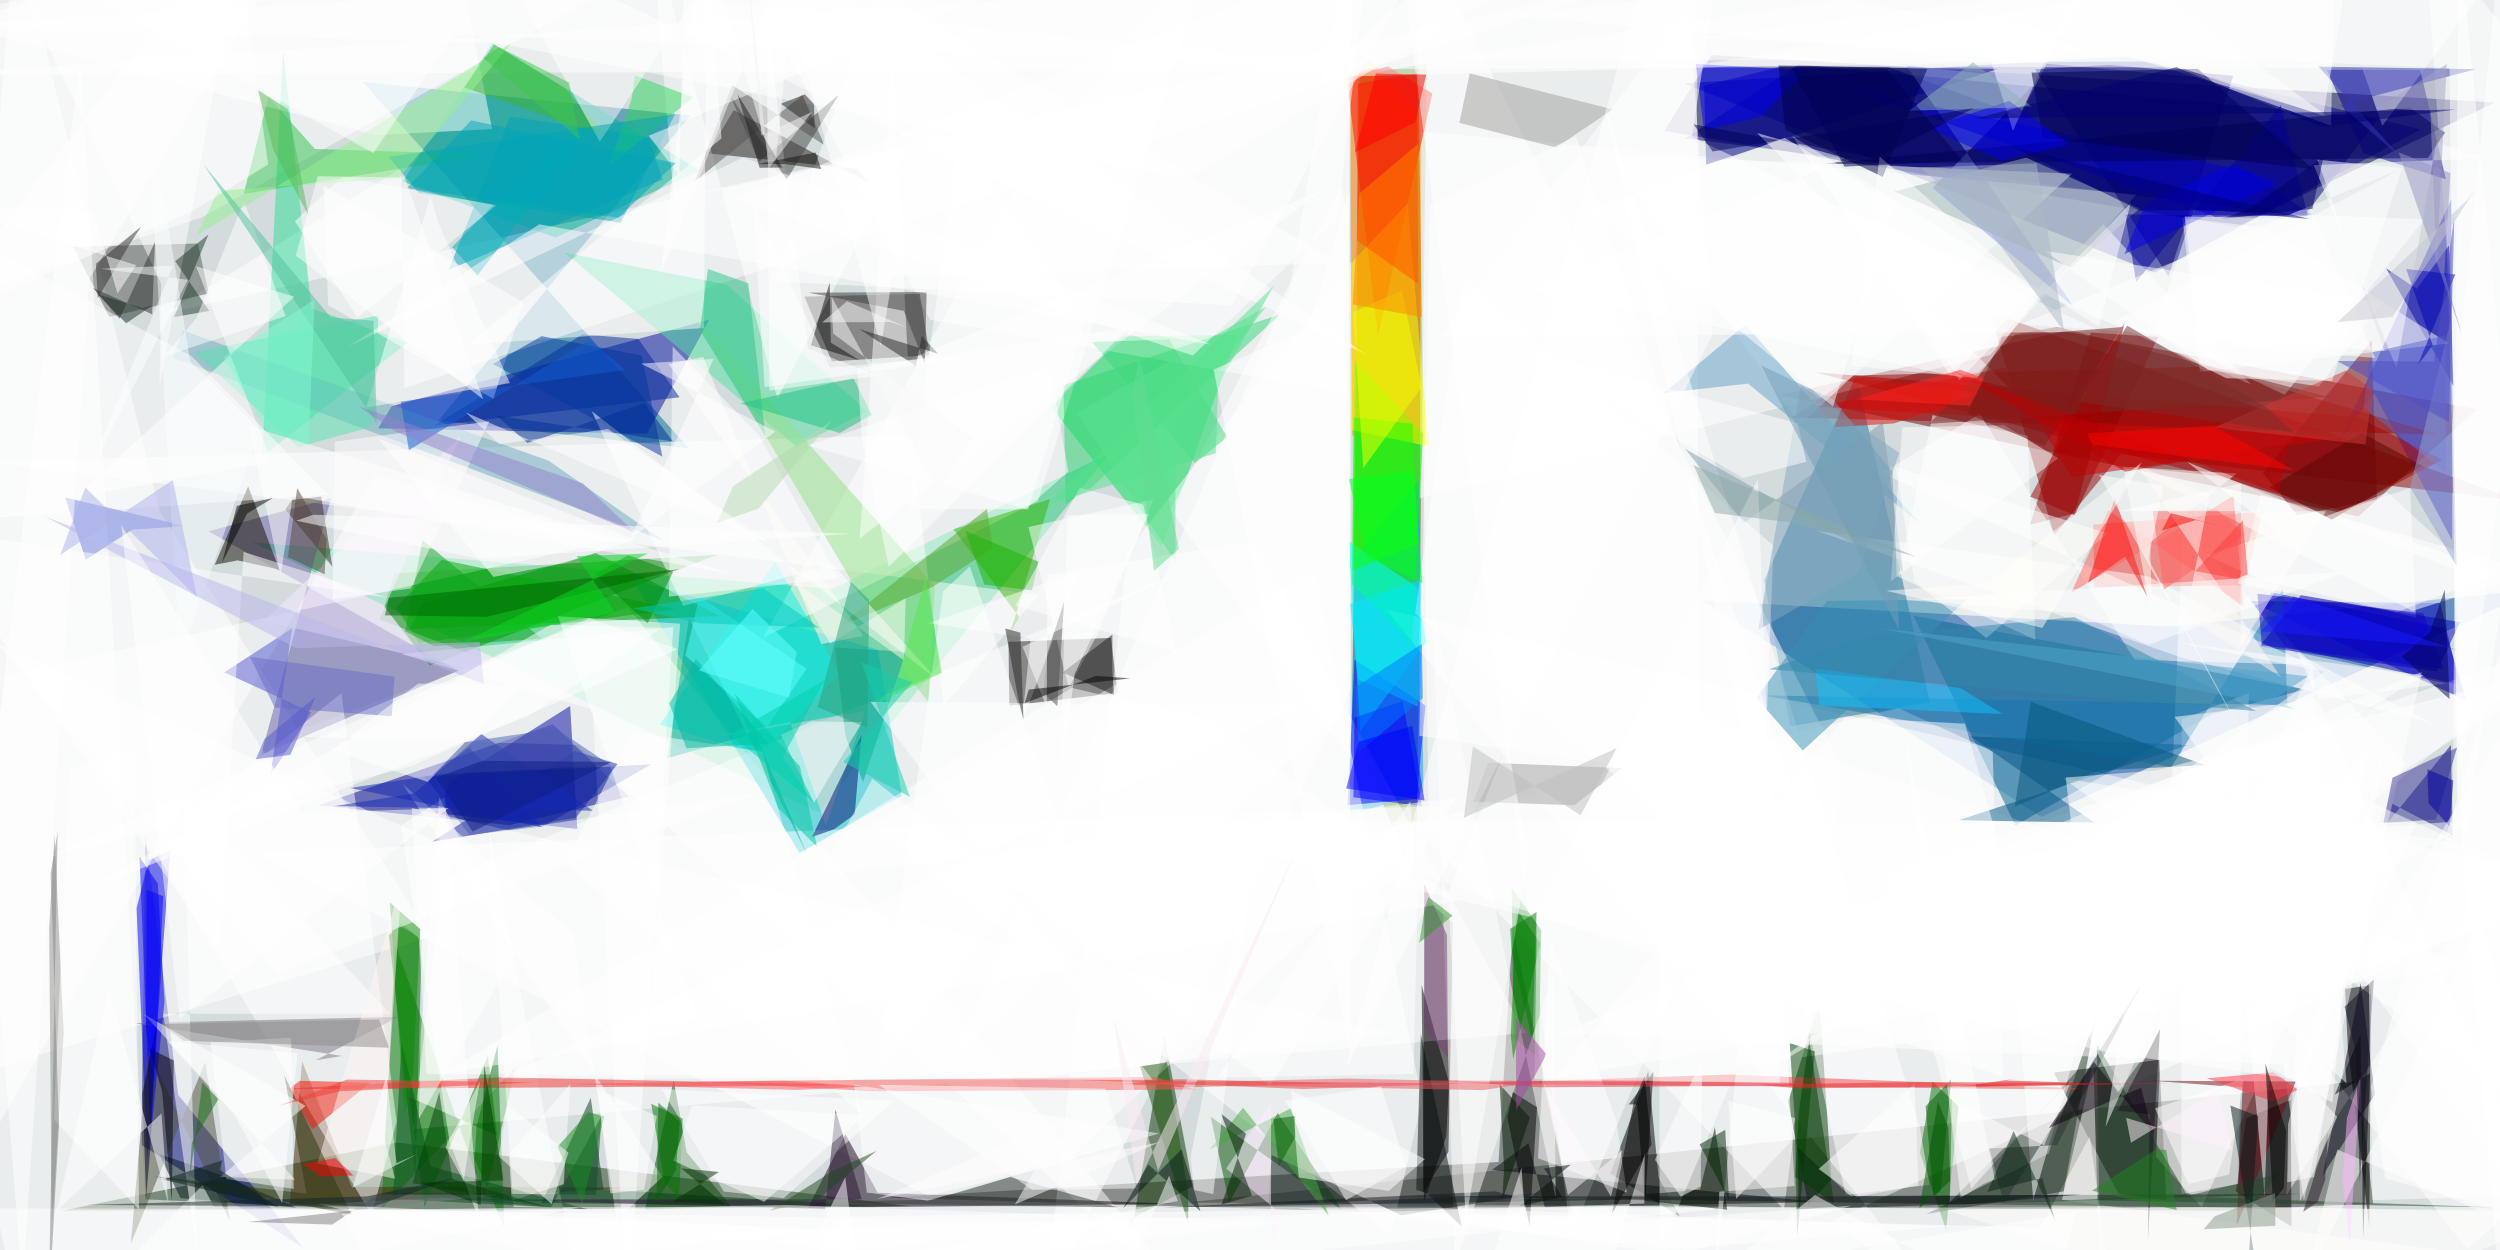
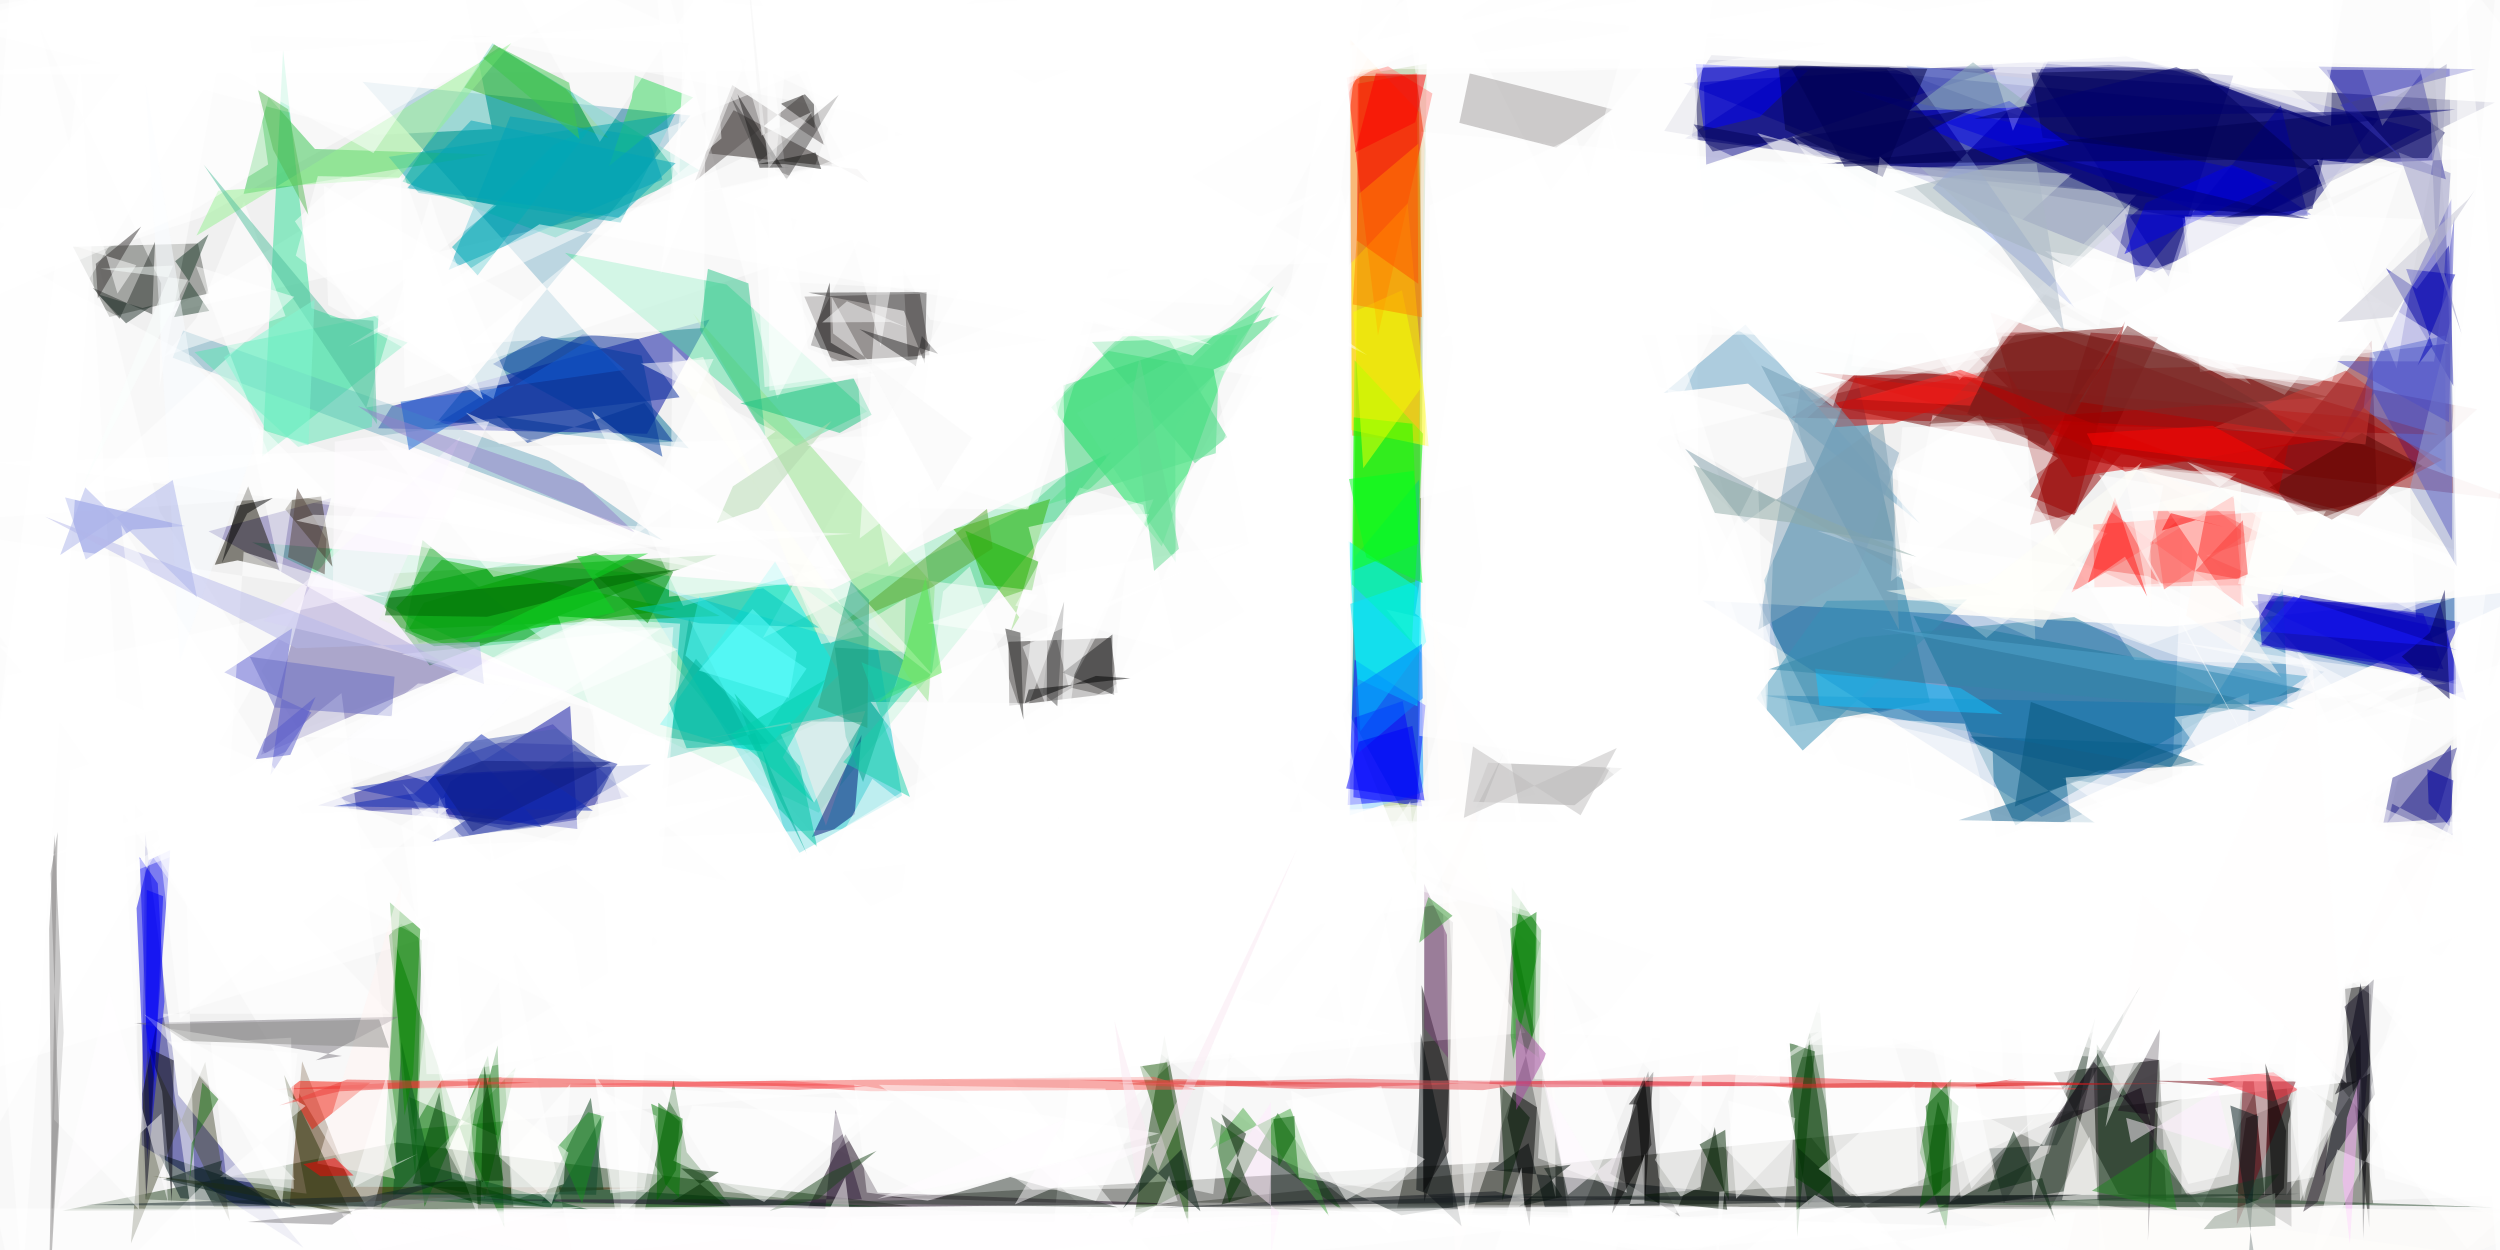
<svg xmlns="http://www.w3.org/2000/svg" width="1024" height="512" viewBox="0 0 1024 512">
-   <path fill="#d3dbdd" d="M0 0h1024v512H0z" />
-   <g fill-opacity=".502">
+   <g fill-opacity=".5">
    <g class="UTIL__svg-thumb__low-res">
      <path fill="#00004d" d="M1021.856 42.01L915.97 92.933 681.686 53.627l19.34-31.06" />
      <path fill="#720000" d="M966.018 211.54l48.564-43.904-169.124-31.918-116.625 26.128" />
      <path fill="#004ba6" d="M888.275 256.66l151.242-15.3-203.34 93.21-138.834-88.607" />
      <path fill="#417b00" d="M553.767 297.7l3.053-266.97 27.555-4.64L580 362.695" />
      <path fill="#20d278" d="M103.244 222.143l237.852 19.107 113.854-55.962-119.67 147.594" />
      <path fill="#00008a" d="M882.422 111.668L689.582 34.07l181.23-10.978 120.716 29.965" />
      <path fill="#40443a" d="M485.834 492.55L966.1 442.824l5.965 50.116-63.423 2.98" />
      <path fill="#006a95" d="M148.546 33.523L282.1 183.635 179.562 172.21l103.22-124.905" />
      <path fill="#23401c" d="M25.705 495.856l231.18-.712 115.523-1.122-209.8-26.05" />
      <path fill="#000092" d="M130.324 329.867l78.282 8.146 48.943-11.734-31.117-29.637" />
      <path fill="#900000" d="M841.327 219.342l-26.097-91.418 217.118 77.306-163.628-19.136" />
      <path fill="#008b00" d="M161.575 234.846l-4.22 13.55 18.67 24.18 117.6-45.314" />
      <path fill="#ff8200" d="M553.874 178.412l27.272 2.456L583.7 48.294 552.774 15.97" />
      <path fill="#009dff" d="M555.1 227.974l26.157-31.45 1.805 127.892-30.367 9.577" />
      <path fill="#fff" d="M750.697 499.833L1055 361.26 567.862 249.685 802.186 540.91" />
      <path fill="#000da0" d="M290.592 130.876l-130.125 35.49-5.583 9.062 110.134 2.237" />
      <path fill="#3f403a" d="M644.387 498.91L619.65 379.903l-5.837 96.035-250.284 14.615" />
      <path fill="#00e452" d="M430.58 166.885l29.312-29.123 46.99-.557-31.03 86.583" />
      <path fill="#000078" d="M57.907 468.973l66.346 42.087-51.26-62.552-13.48-106.895" />
      <path fill="#047e00" d="M162.002 386.775l36.56 104.386 12.643-53.864-55.03 58.086" />
      <path fill="#fff" d="M116.154 301.603l120.642 3.562L496.48 543 257.13 248.726" />
      <path fill="#14709b" d="M722.64 237.644l37.718-83.972 30.088 133.963-57.224 9.888" />
      <path fill="#060000" d="M593.272 471.783l1.883-93.944-11.636-9.7-.68 120.328" />
      <path fill="#030900" d="M867.753 488.974l19.578 2.713-2.948-57.58-43.18 5.227" />
      <path fill="#fff" d="M581.52 204.097l233.54-58.638 60.147-65.864-293.034-25.688M883.084 473.88l18.7 20.564 83.65-181.932-91.357-96.226" />
      <path fill="#0000b5" d="M999.512 247.01l-77.496-.807 14.264 18.786 71.206 15.518" />
      <path fill="#fff" d="M67.68 128.465l96.606-59.526 1.388 90.007 504.98-166.97M169.163 462.5l455.645-39.444-111.39-201.385-332.09 138.95" />
      <path fill="#00648f" d="M906.018 292.492l-80.48 45.588-41.876-85.894 160.526 30.212" />
      <path fill="#fff" d="M827.293 47.488l-53.73-19.99L-31 30.748 867.822-31" />
      <path fill="#fff" d="M65.413 209.448L6.097-31-31 446.322l207.37-62.66" />
      <path fill="#02c3ca" d="M327.45 349.332l-68.512-112.097 100.695 28.93 9.78 59.74" />
      <path fill="#fff" d="M585.287 344.393l145.416 151.08 23.805-181.05L580.14-31" />
      <path fill="#2423b7" d="M1004.353 221.314l-.17-139.946-46.39 99.887 14.665-20.243" />
      <path fill="#00b592" d="M201.72 17.74l-36.847 56.622 62.622 22.926 59.092-27.44" />
      <path fill="#003600" d="M750.153 483.06l-9.5 10.43-8.2-42.28 12.81-41.133" />
      <path fill="#000076" d="M974.21 48.59l-30.586 40.168-253.407-32.062 46.468-30.232" />
      <path fill="#fff" d="M380.968 130.987L309.323-3.025 553.87-17.432l-1.626 178.324" />
      <path fill="#0f0" d="M582.907 177.674l-28.093-30.12-1.084 91.797 24.6 23.677" />
      <path d="M971.18 403.49l-.715 99.38-8.8-73.57-1.114-24.253" />
      <path fill="#0a3400" d="M462.155 499.906l1.754 2.723 13.014-78.538 11.72 61.79" />
      <path fill="#00f" d="M583.876 288.938l-3.592 38.364L552 329.75l2.82-59.572" />
      <path fill="#262221" d="M413.082 262.88l.313 26.166 44.42-5.28-2.817-22.478" />
      <path fill="#900" d="M759.29 153.8l144.91-3.654 94.688 27.89-264.91-7.007" />
      <path fill="#ff433b" d="M919.153 239.718l7.6-30.136-69.37 5.26.492 25.72" />
      <path d="M679.375 482.376l-4.234-43.56-15.562 41.925 28.552 17.555" />
      <path fill="#fff" d="M82.5 89.097L297.153-31-31-30.712V126.66" />
      <path fill="#0000e9" d="M69.736 348.192L60.314 475.22l-4.368-103.235 5.025-19.708" />
      <path fill="#fff" d="M538.3 233.83L356.497 337.887 569.625 505.92l12.873-55.41" />
      <path fill="#2ade95" d="M127.543 126.253L115.947 20.568l-8.542 166.41 59.548-46.672" />
      <path fill="#3e3634" d="M329.458 121.482l11.314 26.54 40.042-2.555-4.065-25.146" />
      <path fill="#004a00" d="M264.134 495.452l35.278-1.38L281.28 472l-5.363-29.466" />
      <path fill="#675da6" d="M187.65 274.703L85.42 217.62l50.216-13.594-28.69 105.145" />
      <path fill="#fff" d="M956.634-31L617.384 6.293l282.547 25.332 54.862 19.86" />
      <path fill="#241c1a" d="M300.52 45.12l-10.568 17.694 61.207 6.436 4.746 5.564" />
      <path fill="#fff" d="M1034.81 543l-7.132-195.12-91.205 141.753 4.267-67.744M935.792 161.735l-53.697-25.47 16.422-50.304 94.464 3.904M1055 48.38L992.913-29.78l9.485 134.063 6.47 245.546" />
      <path fill="#ff0c00" d="M551.6 31.815l12.806 105.61 22.305-99.13-18.17-11.105" />
      <path fill="#fff" d="M572.052-28.318l122.842 23.86L696.22 379.3l-52.703 126.953M-4.785 189.16L425.5 243.624l-38.89 45.502-13.524-111.006" />
      <path fill="#055602" d="M503.453 492.69l19.895-36.766 26.63 40.04-54.09-38.54" />
      <path fill="#006e00" d="M159.32 383.125l10.79 98.657 2.67-96.537-8.424-6.892" />
      <path fill="#fff" d="M427.98 533.918l33.76-307.926 91.757-118.61-.13 174.84" />
      <path fill="#fff" d="M380.147 489.845L104.374 349.197l489.02-19.32L435.91 476.26" />
      <path fill="#120014" d="M359.52 488.544l121.88 4.528-150.473 1.64 15.36-30.104" />
      <path fill="#00069e" d="M184.46 320.154l-5.896 12.857 57.917 6.548-2.945-50.414" />
      <path fill="#555853" d="M85.455 120.182l-4.38-20.448-51.19 1.333 14.955 28.76" />
      <path fill="#fff" d="M153.61 194.52l98.525 26.76L2.55 276.56-31 513.1" />
      <path fill="#009400" d="M173.596 246.904l70.357-20.383 50.89 25.776-127.332 5.4" />
      <path fill="#007b00" d="M631.27 381.042l-12.082-17.553.748 61.67 10.388 8.152" />
      <path fill="#56e1a3" d="M355.142 168.53l-29.094 14.26-94.635-79.222 66.188 12.984" />
      <path fill="#00007d" d="M1004.582 342.077l-24.794-12.882-2.108 8.233 26.225-32.304" />
      <path fill="#fff" d="M498.65-31L416.797 76.294 312.464 261.32l112.692-56.087" />
      <path fill="#492600" d="M123.737 434.71l20.24 51.4 121.41.298-146.753 7.285" />
      <path fill="#060391" d="M953.085 28.593l38.25.112 10.505 44.744-33.742-10.752" />
      <path fill="#fff" d="M210.297 494.387L199.97 338.45 240.045 543l472.996-48.773" />
      <path d="M915.813 488.054l22.786 14.413-.307-51.97-18.253 7.48" />
      <path fill="#a80000" d="M959.827 209.408L743.465 152.45l222.146 18.455 34.746 17.408" />
      <path fill="#fff" d="M1055 261.367L772.382 358.48 807.437 486.9l84.732-94.688" />
      <path fill="#fff" d="M744.407 217.525l135.31 18.478 116.68 60.337-103.875-27.36" />
      <path fill="#037100" d="M786.384 472.15l5.185-29.158 10.64 10.135-5.112 50.51" />
      <path fill="#fff" d="M242.775 290.638l14.3 252.2 18.73-285.993-111.138 11.063" />
      <path fill="#023c13" d="M221.836 492.76l20.15-43.1 5.2 37.56 114.234 7.08" />
      <path fill="#fffc00" d="M576.573 83.286l-22.935 24.237-.105 68.64 31.614 6.66" />
      <path fill="#33b500" d="M413.994 258.593l3.5-5.774-26.94-36.04 39.61-12.4" />
      <path fill="#fff" d="M833.663 262.042l-56.122-25.77 14.048-66.25 38.925 8.478" />
      <path fill="#30c34b" d="M109.992 39.735l19.002 21.287 70.78 2.28-99.988 16.126" />
      <path fill="#fff" d="M139.864 283.902l-77.884 62.17 90.208 151.665 10.26-38.293" />
      <path fill="#007000" d="M199.872 432.42l-25.95 61.868-6.26-44.92 36.003 15.748" />
      <path fill="#fff" d="M336.31 503.814L-31 543 32.99 23.053l26.525 468.214" />
      <path fill="#fcffff" d="M848.792 71.15L737.3 173.982l-77.246-109.98 78.943 2.482" />
      <path fill="#040c0e" d="M611.066 479.2l15.017-10.942 6.66 26.182 112.89-2.04" />
      <path fill="#fff" d="M866.913 543l-10.954-77.392-20.335 37.17-266.017-6.703" />
      <path fill="#fff" d="M711.986 436.536l301.89-40.69L679.73 288.75l.046 223.6" />
      <path fill="#0befe5" d="M270.288 296.738l40.825 12.357 32.855-33.04-26.503-46.02" />
      <path fill="#fff" d="M1031.206 236.723l-43.08 13.483L872.06 191.23l37.642 3.86" />
      <path fill="#000070" d="M863.74 26.587l51.007 4.42-26.498 82.29-54.732-84.918" />
      <path fill="#fff" d="M275.535 141.93l-1.53 102.465 69.365-7.534-32.414-58.44" />
      <path fill="#0ff" d="M584.164 262.905l-3.738-22.373-28.063-18.886 4.818 77.92" />
      <path fill="#51543c" d="M94.143 500.16l-33.61-70.072-6.913 79.204 30.455-74.307" />
      <path fill="#00a0b8" d="M208.95 47.7l56.692 8.474 5.678 17.372-87.538 36.98" />
      <path fill="#8d0000" d="M856.4 136.244l27.526 1.81-33.71 72.11-18.758 4.766" />
      <path fill="#0000c2" d="M1001.263 257.356l-70.88-14.75-2.72 6.51 82.57 37.79" />
      <path d="M593.54 443.626l-1.18 21.936-9.086 26.83-.972-88.877" />
      <path fill="#30d772" d="M524.354 128.786l-77.485 71-10.286 6.61-1.003-48.56" />
      <path fill="#130e00" d="M101.647 199.208l12.737 34.127-17.045-3.803-9.388 1.81" />
      <path fill="#fff" d="M266.648-31l9.363 112.678 95.365-21.33-52.96 103.037M1004.63 345.112L1006.915-31 1055 466.374 844.71 318.648" />
      <path fill="#62a0c4" d="M786.194 214.28l-70.217-57.153-34.468 3.845 33.41-28.037" />
      <path fill="#fff" d="M184.826-31L-31 7.17l185.23 48.146 47.338-2.465" />
      <path fill="#fedcde" d="M354.463 291.17l-68.988 12.125 38.182-7.504 14.63 42.387" />
      <path fill="#fff" d="M752.82 83.882l169.19 73.616-60.44-65.647-62.77 62.01" />
      <path fill="#f31402" d="M127.853 462.648l-9.674-16.443 4.55-3.493 28.974.74" />
      <path fill="#fff" d="M777.634 290.057l-233.166 54.99 276.022 96.158-4.283-133.41" />
      <path fill="#7b777f" d="M163.26 416.475l-33.897 17.795 10.66-1.75-85.238-13.488" />
      <path fill="#182e1f" d="M789.07 497.232L839.08 472.5l19.275-56.01L845.255 488" />
      <path fill="#00269a" d="M177.694 174.292l60.948-37.342 22.784 1.895 16.948 23.898" />
      <path fill="#00008a" d="M729.15 27.374L697.98 35.1l.873 32.326 119.56-39.257" />
      <path fill="#6da9be" d="M70.748 146.513l200.625 74.744-46.666-32.564L75.027 135.4" />
      <path fill="#005486" d="M807.092 301.623l89.237 3.546-94.032 30.774 55.745 1.093" />
      <path fill="#fff" d="M997.942 58.203l-16.29 92.73-33.944-83.318 69.372-2.754M1027.47 496.67L975.26 543l-443.55-48.136 406.64-.453" />
      <path fill="#001b96" d="M222.554 338.49l44.15-25.435-92.784 4.976 18.346 23.967" />
      <path fill="#849ae0" d="M849.78 126.132L780.754 26.81l54.18 5.812-43.31 44.357" />
      <path fill="#f02f2b" d="M168.162 443.074l36.815-1.825 150.487 3.28-242.34 1.624" />
      <path fill="#fff" d="M-29.628 87.562l108.243 58.475 56.01 56.615L-31 214.02" />
      <path fill="#0000c9" d="M907.318 88.782l-149.8-52.24L920.41 70.018 946.676 87.9" />
      <path fill="#00171c" d="M73.93 490.755l-8.79-18.116 27.58 9.434 28.617 12.546" />
      <path fill="#fff" d="M916.767 485.01l-23.247 4.06.15-194.47 27.496-10.657" />
      <path fill="#0302a3" d="M1004.964 158.183l-27.662-48.318 12.57 8.447 13.21-17.724" />
      <path fill="#91e287" d="M283.93 128.42l87.94 148.527 8.482 10.64 2.537-47.47" />
      <path fill="#1477ae" d="M722.23 284.812l167.145 29.37 45.727-72.972 1.852 47.616" />
      <path fill="#fff" d="M-31 11.028l234.734 6.56 283.404 55.58L662.465-31" />
    </g>
    <g class="UTIL__svg-thumb__high-res">
      <path fill="#000a73" d="M332.56 342.825l20.332-41.838-2.807 32.522-8.39 6.145" />
      <path fill="#fff" d="M786.374 461.745L656.59 40.52l99.43 448.958 34.316-4.207M214.348 123.87l-81.743-47.892 1.807 49.058 67.676 38.32M421.264 215.864l51.248-11.36-22.618 54.624-12.14 22.51" />
      <path fill="#7a060d" d="M971.45 139.472l2.152 65.026-32.678 6.497-14.057-17.25" />
      <path fill="#00a800" d="M180.974 229.223l95.834 20.258-105.204 13.843-9.347-14.494" />
      <path fill="#000010" d="M953.136 478.657l19.624-30.4-5.85-45.563-15.562 79.165" />
      <path fill="#fff" d="M1037.063-31l-61.276 82.526-8.23-23.587-273.93-.955" />
      <path fill="#004500" d="M736.095 506.54l7.27-75.873-10.292-3.442 2.046 31.52" />
      <path fill="#fffdfa" d="M586.83 249.15l9.173 268.3 40.39-118.508.807 91.857" />
      <path fill="#5d5756" d="M284.605 74.27l15.334-39.412 37.79 24.64-9.018-20.62" />
      <path d="M626.52 502.313l3.022-48.768-9.883-6.24-2.21 10.53" />
      <path fill="#fff" d="M987.15 199.952l-83.455 27.623 23.513 10.11 62.354 15.26M570.49 423.36l-401.814-92.41 6.02 109.003 252.435 1.268M371.907 147.307l169.758-69.335L352.13 220.524 365.446 26.34M92.726 482.938l-6.476-56.01 32.984-1.895 1.074 61.917M935.14 436.078l-297.272-12.56 354.187-148.363-48.36 216.653" />
      <path fill="#750814" d="M918.538 445.44l-37.28-2.768 59.103.306-24.23 59.06" />
      <path fill="#a09d9c" d="M602.023 30.07l58.533 14.736-23.152 15.633-39.662-10.102" />
      <path fill="#41b32b" d="M249.154 56.54l-17.39-20.012-29.387-18.304-12.184 17.592" />
      <path fill="#a09e9e" d="M609.52 312.426l54.88 2.19-19.505 15.21-41.467-1.418" />
      <path fill="#005" d="M987.008 44.004l14.42 10.342-7.01 10.355-249.646 2.488" />
      <path fill="#ef3f42" d="M708.27 440.133l-174.546 5.948-95.675-3.875 431.492 4.267" />
      <path fill="#0000bf" d="M998.188 275.047l9.468-20.21-65.217-11.09-17.03 21.04" />
      <path fill="#fff" d="M581.33-14.77l-76.654 139.883-187.244-9.838L357.385.172M770.643 193.877l40.26-24.355 63.46 100.8 72.358 1.99" />
      <path fill="#192423" d="M630.604 488.827l-110.922 4.71 1.17-20.42 53.152 24.657" />
      <path fill="#5355ce" d="M110.777 317.505l16.786-25.684-35.694-16.433 27.797-18.046" />
      <path fill="#071510" d="M942.748 488.995l-206.03 6.346-.37-25.3 21.545 19.834" />
      <path fill="#3690b6" d="M805.648 245.51l-57.306.606-28.915 39.815 18.96 21.49" />
      <path fill="#fff" d="M755.672 64.795L628.28 118.538l194.29 40.02L719.736 54.503" />
      <path fill="#f7ecff" d="M107.972 254.337l80.654-75.46-33.263 74.838 79.617 30.278" />
      <path fill="#00ac94" d="M330.572 349.913l-21.308-49.667-35.928 10.333 8.888-57.275" />
      <path fill="#fff" d="M296.467 488.05l24.492 2.725 45.323-39.833-95.318-4.886" />
      <path fill="#8f8d8c" d="M26.08 423.057l-4.84 82.7-1.106-125.224 2.184-38.59" />
      <path fill="#fff" d="M75.1 324.89l84.644 90.362-92.868.014 13.695 97.8M479.405 208.88l69.87-132.662 2.994 12.445 1.06 222.316M231.43 353.684l121.824 102.683-40.937-148.48-53.52-8.052" />
      <path fill="#fffffc" d="M844.603 491.457l12.867-55.322 2.87 96.436 178.595-15.22" />
      <path fill="#fff" d="M901.1 152.323l102.016-11.626-75.38-47.423-33.795-4.056M191.393 141.153L295.52 56.708l-6.077-80.435-1.11 158.044" />
      <path fill="#00f" d="M554.79 293.937l19.728-6.78 7.968 43.09-28.115-3.664" />
      <path fill="#036e05" d="M203.802 428.22l-8.633 33.194-.753 13.415 12.16 27.832" />
      <path fill="#195808" d="M478.01 435.167l-11.035 1.638 19.745 64.543-.027-12.644" />
      <path fill="#d00000" d="M848.686 195.46l111.6-16.44-216.547-12.37 77.35-16.192" />
      <path fill="#234529" d="M858.832 427.717l37.426 62.427 125.993 4.42-162.422-2.8" />
      <path fill="#f55855" d="M284.837 443.003l187.88-1.94 17.053 5.227-133.155.67" />
      <path fill="#16c17c" d="M343.91 177.345l13.103-7.458-7.472-15.055-46.326 10.394" />
      <path fill="#fff" d="M957.34 470.833l97.648 42.034-38.827-135.034-72.488 149.36M1014.65 335.787l-192.744 14.68L832.8 491.676l18.743-65.82" />
      <path fill="#064e1d" d="M164.5 426.748l11.844 51.042 64.643 17.602-80.09-4.33" />
      <path fill="#fff" d="M422.175 261.51l-42.052-6.23 62.105-21.288-23.64 61.68" />
      <path fill="#26342f" d="M820.792 492.875l55.995-89.14-34.285 65.3-27.694 1.38" />
      <path fill="#fff" d="M-3.92-31L94.54-1.36 65.324 158.694l.68-42.622" />
      <path fill="#372e1c" d="M131.55 203.37l-11.98 1.39-2.724 3.89 19.32 23.44" />
      <path fill="#fff" d="M701.45 137.024L550.708 438.976l126.57-465.41L689.283-31" />
      <path fill="#323c34" d="M321.014 492.5l136.71 1.987-43.97-12.383-31.314 9.283" />
      <path fill="#0000f4" d="M57.17 351.067l4.496 115.042 5.705-55.853-2.752-48.39" />
      <path fill="#fff" d="M228.54 252.412l57.33 164.69-19.376 2.14 12.093-163.785" />
      <path fill="#001300" d="M696.397 487.277l6-25.668 5.062 33.883-47.437-5.098" />
      <path fill="#029e86" d="M341.923 265.24l29.22 1.76-17.636 53.334-7.108-18.564" />
      <path fill="#717edf" d="M35.137 229.198l19.09-12.272 21.58-1.457-49.153-11.72" />
      <path fill="#fff" d="M890.68 293.632l111.487-13.666-61.235-12.732L1055 521.078" />
      <path fill="#00f" d="M720.76 47.893l19.773-19.074-45.944-2.624 3.32 27.276" />
      <path fill="#fff" d="M182.188 326.534l13.943 172.798-11.998-31.743-19.858-129.466M724.67 294.61l10.425 191.173-30.85 2.337-3.084 54.88M859.036-22.19L824.49 53.6 809.068 4.533l143.848 42.953" />
      <path fill="#9dafb5" d="M829.923 64.566l-54.077 13.86 72.432 31.25 28.09-24.22" />
      <path fill="#fff" d="M87.65 494.267l-4.684-8.79L25.788 543l437.758-42.087" />
      <path fill="#090f11" d="M598.67 502.31l-14.295-13.52-4.288-1.393 1.892-63.928" />
      <path fill="#fff" d="M330.98 142.758L314.084 8.572l1.05 151.454 44.172-6.15" />
      <path fill="#18ff00" d="M580.773 222.708l-26.695 10.976.422-62.733 24.028 2.608" />
      <path fill="#fff" d="M315.767 543L798.7 502.243l-209.378-7.43-244.923 3.398" />
      <path fill="#000045" d="M731.23 53.174l39.932 19.292L789.415 28.2l-60.96-1.566" />
      <path fill="#fff" d="M629.963 474.366l36.39 14.115-4.34-29.653-27.1-74.324" />
      <path fill="#ff1b00" d="M580.398 29.99l-24.213 4.26-.41 64.254 25.14 17.764" />
      <path fill="#58e4b2" d="M152.258 174.846l-30.15 8.217-42.445-38.815 75.382-15.077" />
      <path fill="#31d85b" d="M258.808 40.206l-9.388 27.88 34.48-28.18-23.866-9.06" />
      <path fill="#1427a1" d="M176.907 344.827l58.39-37.257 17.643 5.36-17.07 22.03" />
      <path fill="#00399e" d="M271.324 187.083l-69.4-38.004 19.94-11.395 40.954 7.935" />
      <path fill="#742c27" d="M825.512 136.92l-35.352 36.678 163.596-10.982-111.09-28.74" />
      <path fill="#fff" d="M245.676 58.106L304.586-31 559.94 145.425 199.475-25.16" />
      <path fill="#7f9ca9" d="M714.347 214.25l-24.108-30.376 89.268 50.53-8.344-61.423" />
      <path d="M673.786 493.398L677.224 439l-10.075 13.35 3.404.03" />
      <path fill="#28c488" d="M306.537 116.07l6.93 62.607-26.794-43.43 3.3-25.11" />
      <path fill="#fff" d="M837.26 469.2l11.142-26.424-49.723 49.602.832-42.006" />
      <path fill="#58a52c" d="M381.593 240.635l-38.395 16.168 61.066-48.357 2.34 16.19" />
      <path fill="#fff" d="M341.18 231.086l42.63 47.316-141.44-110.014 37.425 79.804" />
      <path fill="#00a4af" d="M254.182 91.174l-82.657-12.118-12.32-14.815 117.306-17.528" />
      <path fill="#494747" d="M310.885 66.252l-11.947-27.42 23.3 34.752 21.3-34.75" />
      <path fill="#5affff" d="M286.49 244.27l43.87 29.62-16.195 23.976-33.4-29.324" />
      <path fill="#00009a" d="M945.273 88.436l-11.065-45.328-59.263 72.407-4.494-27.734" />
      <path fill="#1d3b2b" d="M85.723 127.34L71.75 106.982l13.67-10.99-14.108 33.888" />
      <path fill="#fff" d="M271.363 482.038l-18.82 17.62L234.75 382.58l-69.915-61.587M863.234 218.46l-86.743-27.19 7.708 47.327 29.418 22.71" />
      <path fill="#46a842" d="M528.626 454l-33.173 16.856 13.712-17.152 35.154 44.404" />
      <path fill="#ff6561" d="M863.604 208.927l55.414 39.654-4.16-45.51-66.43 39.64" />
      <path fill="#088b00" d="M169.226 439.804l-3.515 17.155-6.02-87.328 12.445 10.92" />
      <path fill="#15191e" d="M476.278 494.55l212.943-3.538-65.805.028-10.88-3.09" />
      <path fill="#3939b6" d="M983.78 64.817l-25.29-21.86 55.548-14.6-64.362-1.078" />
      <path fill="green" d="M630.904 386.337l-11.1 47.428-1.005-9.802 2.345-51.7" />
      <path fill="#fff5f2" d="M129.95 476.562l31.9 6.232-4.355-16.226 7.006-105.11" />
      <path fill="#fff" d="M233.586 444.034l-25.105 28.62 1.105 19.195 21.277-6.817M867.255 447.782l101.806-140.85-13.678 144.74-119.377-66.592" />
      <path fill="#100e0e" d="M340.3 140.35l-.45-24.658-7.718 25.75 19.917 6.107" />
      <path fill="#fff" d="M146.374 130.13l57.002-46-63.138-11.692-19.45 18.19M67.136 146.013l13.245-15.696L99.953 82.4l17 47.096" />
      <path fill="#e10d12" d="M869.035 444.065l-47.403-1.507 4.69-.786-24.69 3.476" />
      <path fill="#005a00" d="M791.863 490.226l3.057-2.368 4.313-45.875-10.494 11.152" />
      <path fill="#00004e" d="M947.68 69.397L836.667 56.46l-4.553-26.708 68.062-1.564" />
      <path fill="#793f77" d="M593.094 433.292l-9.662-12.195-.087-59.09 9.34 20.93" />
      <path fill="#5d6ad2" d="M968.175 167.082l33.575 26.458-.162-56.13-30.788 7.058" />
      <path fill="#fff" d="M358.952 439.41l77.11-96.65-38.86-110.734-10.917 10.263M158.616 244.766L99.784 226.07l-10.01 163.977L-31 216.302M579.62 251.248l19.522-137.556 127.313 109.86-5.702 142.106" />
      <path fill="#41d77e" d="M489.44 189.758l-42.167-49.692 31.645-1.045 23.71 40.005" />
      <path fill="#007b00" d="M278.15 490.402l-5.76-5.407-5.67-32.882 12.906 6.092" />
      <path fill="#fff" d="M277.657 265.934l-36.247-12.747-223.33 98.25 148.816-37.08M179.744 91.72l-3.43-11.32-26.288 86.51 58.8-10.007" />
      <path fill="#12c3ff" d="M803.052 281.858l-59.542-8.008 1.76 15.147 74.967 3.49" />
      <path fill="#fff" d="M949.193 65.405l27.555 78.34-148.968-10.978L984.182 68.93M335.824 358.355l21.51-39.334 162.877 125.702 76.49-117.96M452.75 445.9l-92.845-1.555 62.95 43.05 42.876-.605" />
      <path fill="#1c1c1c" d="M455.596 274.84l.05-14.958-20.393 15.587 21.12 9.23" />
      <path fill="#2a1635" d="M193.226 491.276l144.81 3.877 4.163-40.636 10.804 36.74" />
      <path fill="#fffdfa" d="M881.493 252.73l-11.88-61.58 46.54 2.783-35.438 28.26" />
      <path fill="#1c111f" d="M880.486 456.483l-.717 51.697 4.936-86.627-17.27 33.35" />
      <path fill="#2f360c" d="M116.407 440.3l27.564 57.196-81.29-15.74 62.882 7.13" />
      <path fill="#0000f0" d="M822.97 41.328l-33.314 11.1 29.908 13.318 28.007-6.563" />
      <path fill="#fff" d="M310.757 324.707l-197.123 73.9-114.85-135.095 179.412 80.914" />
      <path fill="#080" d="M243.627 235.21l13.646-7.813 18.492 6.767L265.27 255.3" />
      <path fill="#fff" d="M843.04 187.708l-68.566 50.4 4.7-63.103 41.66-.85M-31 13.002l40.18 514.7L36.695 114.03 124.602-31" />
      <path fill="#3c3a3a" d="M370.248 127.35l-39.17-7.482 48.46-.253-.703 29.364" />
      <path fill="#fff" d="M1055-31L695.768 15.59l307.586 12.232 3.028 302.224" />
      <path fill="#e43447" d="M589.557 442.484l151.292 1.007-8.737 1.215-101.35.646" />
      <path fill="#383695" d="M997.784 335.64l-21.538 1.455 3.752-18.55 26.45-12.385" />
      <path fill="#fff" d="M780.746 245.798l181.077-11.787-81.98 30.14-29.41-13.046" />
      <path fill="#94f190" d="M80.48 96.513l8.882-18.378 74.002-5.154 46.075-55.31" />
      <path fill="#fff" d="M528.825 446.627l3.128 35.664 36.904 5.53 14.776-13.048" />
      <path fill="#112bb4" d="M169.67 324.99l-32.86 5.216 106.024 1.874-45.7-31.427" />
      <path fill="#fff" d="M333.4 328.817l-13.54-27.964 12.54-5.36 20.73.277" />
      <path fill="#0f492a" d="M244.175 489.407l2.242-32.358-20.78 37.5-69.42-6.152" />
      <path fill="#86a8c0" d="M737.644 157.857l-17.495 100.06 40.872-23.007 16.89-49.43" />
      <path fill="#fff" d="M949.825 158.294l-45.438-6.767-66.833-48.76 138.133 21.38M231.59 230.508l28.44-9.403-105.1-41.497 47.24 56.69" />
      <path fill="#ffebfe" d="M523.916 496.537l-3.288 16.908-.02-61.895-18.386 27.067" />
      <path fill="#0ca41b" d="M177.83 264.693l-11.942-6.138 7.19-37.343 48.76 40.36" />
      <path fill="#fffefe" d="M920.355 413.332l7.24 76.705 6.297-178.208L1055 366.5" />
      <path fill="#fff" d="M365.645 113.143l-4.883 28.807L314.222-31l234.015 138.69M349.86 444.244l5.154 44.218 24.917 3.33 94.92-27.537M300.543 235.237L101.74 174.373l13.228 61.276 4.977-32.622" />
      <path fill="#00c5a0" d="M318.782 331.048l-17.962-47.02 26.833 29.878 7.022 32.97" />
      <path fill="#262525" d="M384.195 144.893l-6.61-7.28-2.442 12.294-23.155-15.118" />
      <path fill="#fff" d="M280.527-24.456L474.947-31 265.738 55.585l12.586 16.47" />
      <path fill="#000016" d="M61.47 471.8l2.72-52.876-5.858 29.06 1.536 42.545" />
      <path fill="#fff" d="M860.773 135.89L692.96 56.05l10.847-69.428-114.18 151.42M739.895 189.142l-3.68-15.794-111.617-29.67 89.3 52.105M1030.7 232.18l-48.977 18.544-65.016-11.573 9.295-36.625" />
      <path fill="#000008" d="M61.27 429.508l9.887 4.854-.755 58.07-3.985-45.374" />
      <path fill="#1eb203" d="M403.2 239.448l19.524 2.373 2.568-11.758L395.4 217.4" />
      <path fill="#0a03c2" d="M926.46 264.272l-1.814-21.1 67.985 8.094 8.164 22.787" />
      <path fill="#fff" d="M688.442 490.146l8.15-4.217.614-52.088-19.32 41.263" />
      <path fill="#ffb5ff" d="M966.863 440.837l-4.357 68.58-2.99-25.962 1.778-25.485" />
      <path fill="#fff" d="M444.253 132.17L421.16 208.63l-49.14-.3L392.63 56.32M919.06 441.597l-36.327 12.4 13.62 30.955 16.644-3.87" />
      <path fill="#003c00" d="M751.252 492.928l-15.97-10.72 1.435-25.998 4.364-30.435" />
      <path fill="#3287a9" d="M724.59 274.125l36.922-12.945 88.077-8.414 74.548 38.516" />
      <path fill="#fff" d="M804.87 296.43l-49.312-2.663-119.28 148.178 199.466-35.45" />
      <path d="M676.422 468.848l-16.1 28.136 8.964-45.986 4.31-10.21" />
      <path fill="#fff" d="M495.392 294.788l-56.447-13.03L180.88 440.072l416.31-70.977" />
      <path fill="#ff3340" d="M903.934 441.667l27.057 9.5 10.22-4.8-10.03-7.167" />
      <path fill="#06577c" d="M825.268 330.377l34.712-14.817 43.14-2.16-71.3-25.903" />
      <path fill="#00adb7" d="M226.402 59.55L185.13 101.2l10.5 11.585 46.56-60.78" />
      <path fill="#001900" d="M626.628 457.82l-12.382-13.698 1.83 34.572-.787 13.204" />
      <path fill="#58e190" d="M441.098 169.113l40.434 61.122-.186-55.976 37.16-48.582" />
      <path fill="#fff" d="M354.21 456.73l-41.2 35.55-37.184-16.838 7.6-22.62" />
      <path fill="#002700" d="M708.22 491.82l-1.568-29.093-.267.198-10.236 5.82" />
      <path fill="#fff" d="M237.858 494.365l-70.73 1.002-168.85-.44L8.617 543" />
      <path fill="#f8fdff" d="M106.5 176.236l-32.805 94.27-13.938-235.58 18.157 113.078" />
      <path fill="#001b00" d="M512.844 489.745l-12.51 3.662 10.06-29.025-10.27-8.237" />
      <path fill="#244a2d" d="M898.105 489.31l-89.478 4.037 113.388 1.414 11.66-14.074" />
      <path fill="#fff" d="M652.795 543l20.862-70.337-.1 20.33-392.39 12.198" />
      <path fill="#ff1512" d="M855.252 238.645l15.142-10.658 9.046 16.302-13.173-40.548" />
      <path fill="#2e3431" d="M62.34 128.746l1.147-29.673-14.506 31.49-10.94-12.652" />
      <path fill="#7e7d81" d="M136.065 501.59l-34.775-1.06 103.216-11.198-49.912-.093" />
      <path fill="#b7b8eb" d="M18.49 211.65l179.725 68.55-1.738-17.31-75.093 2.634" />
      <path fill="#f4ff00" d="M582.232 158.602l-8.005-39.674-19.925 8.9 4.09 63.945" />
      <path fill="#fffff9" d="M273.79 149.074l14.2-2.912L336.406 263.8l17.22-3.4" />
      <path fill="#fff" d="M459.204 336.253l406.438 95.333 76.99 10.745 47.118-105.503" />
      <path fill="#178e1f" d="M240.94 455.554l6.544 1.72-9.056 35.782-10.035-23.343" />
      <path fill="#00eafd" d="M582.028 237.364l-1.434 51.943-24.383-11.187-3.13-30.78" />
      <path fill="#686cc5" d="M112.492 289.79l-10.147-20.77 59.264 8.13-1.15 16.228" />
      <path fill="#fff" d="M468.264 206.752l-25.97-7.027-26.43 48.368 66 19.01" />
      <path fill="#031911" d="M459.982 494.994l10.338-18.017 21.36 19.152-7.706-25.396" />
      <path fill="#fff" d="M846.108 318.465l36.907-2.89L1055 271.526 855.41 396.41" />
      <path fill="#8d8c8a" d="M159.31 429.15l-83.996-2.776-9.653-6.943 89.62-1.863" />
      <path fill="#fffcff" d="M200.4 172.57l-32.11 68.433-31.998 4.444.832-64.555" />
      <path fill="#005f00" d="M530.528 465.76l-.323-8.653-8.644 1.252 2.24 19.424" />
      <path fill="#fff" d="M1026.973 258.387l-55.768 186.92 5.84 37.375 77.955 21.63" />
      <path fill="#580601" d="M929.545 199.66l25.57 13.186 37.173-22.064-24.862-13.432" />
      <path fill="#fff" d="M109.816 67.373L96.258-31-31 134.047 79.01 86.36" />
      <path fill="#000053" d="M983.745 268.945l19.61 17.43-1.977-44.792-6.217 17.618" />
      <path fill="#ff635f" d="M886.32 241.506l-4.54-32.237 26.224-.54 11.79 10.198" />
      <path fill="#00181a" d="M925.013 457.204l-11.48-4.386 10.464 65.48-4.56 20.923" />
      <path fill="#cb3a34" d="M960.854 151.77l10.9 7.77-2.874 22.502-62.018-6.93" />
      <path fill="#fafafa" d="M371.612 134.16l-6.968-2.265-27.867.154 10.137-8.655" />
      <path fill="#fff" d="M304.525 64.47L142.6 141.973l78.32-50.098 275.1 49.277" />
      <path fill="#9f0201" d="M849.665 211.03l-15.326-6.506-2.75-1.048 38.847-71.89" />
      <path fill="#fff" d="M802.638 155.614l70.142-72.558-13.096 50.666-125.51-77.926" />
      <path fill="#155dd4" d="M241.35 139.213l-73.86 45.152-3.38-19.818 91.806-13.072" />
      <path fill="#fef9f5" d="M340.058 263.603l30.904-18.56-.684 25.485-45.42-32.877" />
      <path fill="#ff0003" d="M131.3 481.79l13.532-.293-7.656-7.202-12.973 2.538" />
      <path fill="#07260e" d="M814.08 488.207l10.696-24.91 17.257 37.223-5.552-18" />
      <path fill="#252221" d="M333.713 52.577L319.82 42.494l9.87-3.86 3.68 4.032" />
      <path fill="#fff" d="M489.144 487.452l-1.523-13.26 26.79-136.078-17.466 150.99M977.27 301.61l-40.067 158.84-.346 23.822 10.983-2.143" />
      <path fill="#fffaf6" d="M934.4 277.533l-58.848-86.697 29.517 11.566-9.64 49.797" />
      <path fill="#fff" d="M977.933 201.69l39.97 36.72-122.076-49.195 38.07 29.627" />
      <path fill="#ff8500" d="M580.936 58.868l-24.14 20.372-2.723 45.458 28.39 5.237" />
      <path fill="#0d010e" d="M857.628 434.94l-18.407 27.133 37.75-16.575 4.865 18.668" />
      <path fill="#fff9ff" d="M664.577 471.068l-22.39 18.428-9.87-45.777 27.536 46.382" />
      <path fill="#004306" d="M185.266 482.882l38.21 11.325-54.443-9.516 10.883-37.306" />
      <path fill="#28a17c" d="M348.538 238.27l-13.627 51.4 20.372 8.53.708-52.475" />
      <path fill="#d5100a" d="M775.784 173.448l-24.348 1.51 8.334-20.365 51.705 6.4" />
      <path fill="#fff" d="M216.845 293.03l54.262-35.9-45.522-1.28L34.06 365.073M125.183 452.99l-66.098-37.475 61.746 67.68-30.717-1.106M223.56 543l238.783-21.815 16.52-39.706 3.51 10.472" />
      <path fill="#98a2d0" d="M1006.205 231.943l-19.34-33.033.3.78 16.617-68.383" />
      <path fill="#0000e6" d="M932.826 74.8l-18.93-7.316-35.027 15.69-8.702 20.894" />
      <path fill="#fff" d="M270.624 112.202l16.918-141.906 29.69 100.56L327.78-31" />
      <path fill="#fff1ff" d="M872.84 468.063l-1.99-10.188 43.522 13.373-5.904-24.804" />
      <path fill="#50bf9c" d="M154.383 173.7L83.438 67.486l52.056 62.504 17.463 1.374" />
      <path fill="#ed3d39" d="M139.245 446.984l-24.837 5.82 27.725-10.615 77.007 1.18" />
      <path fill="#091f1a" d="M66.782 483.135l47.548 11.375-24.35-15.305 1.113-3.925" />
      <path fill="#fff" d="M528.345 117.875L390.51 433.192l161.517-142.315L552.9-31" />
      <path fill="#7b1a18" d="M869.322 133.96l-31.93 48.744-31.64-13.128 14.34-31.738" />
      <path fill="#55e74b" d="M366.917 280.943l-8.21 7.308 27.055-12.702-6.654-39.058" />
      <path fill="#0000b4" d="M985.562 110.177l10.867 31.23-6.22 8.347 15.465-37.318" />
      <path fill="#fff" d="M547.91 89.234l12.357-107.827-260.12 99.974 188.387 64.266" />
      <path fill="#e4473c" d="M547.874 443.718l-62.49 1.626-27.328-1.355 24.247-1.974" />
      <path fill="#fffeff" d="M23.274 495.894l42.85-39.8 2.743 36.543-24.276-87.74" />
      <path fill="#fff" d="M760.433 490.177l25.328-4.66-1.512-41.594-39.34 34.91" />
      <path fill="#9380cb" d="M260.073 218.156l-21.294-20.15-92.145-31.65 15.467 10.433" />
      <path fill="#fff" d="M472.063 442.265L356.598 287.52l176.532 1.25-328.39 152.866" />
      <path fill="#003096" d="M263.942 165.074l11.67 15.774-72.35-10.635 12.78 11.236" />
      <path fill="#4d4c4c" d="M427.17 283.69l1.93-16.524 6.765-20.763-2.792 42.872" />
      <path fill="#bc0000" d="M933.273 202.21l4.094-20.47-66.914 11.447-71.162-41.634" />
      <path fill="#fff" d="M172.325 423.602l-.784 34.667 40.064-68.184-31.724-63.584M608.71-31l271.294 55.912-172.93 2.47-166.878 4.246" />
      <path fill="#000006" d="M966.872 423.744l1.046 83.56 2.846-67.66-14.43 8.712" />
      <path fill="#57e18c" d="M498.977 157.573l22.747-40.46-92.992 89.627 69.24-21.093" />
      <path fill="#16d0aa" d="M345.397 312.16l28.21-32.563-20.763-8.337 19.872 55.167" />
      <path fill="#a3a3c0" d="M974.08 44.292l28.106-18.068L998 108.722l-2.518-63.263" />
      <path d="M935.454 486.66l.906-23.47-8.46-27.618 3.047 56.422" />
      <path fill="#fff" d="M158.292 440.756l-13.9 45.774 26.56-13.826-8.517 3.697" />
      <path fill="#006303" d="M278.527 233.153l-119.22 11.685-1.64 7.214 41.816.59" />
      <path fill="#fff" d="M817.027 482.99l-4.676 2.04-9.256 5.528-23.366-193.045M511.332 221.852l-82.335 13.607-.256 54.31-9.91-24.84" />
      <path fill="#00c9bf" d="M286.576 255.292l-27.366-6.085 53.395-8.232 22.864 16.08" />
      <path fill="#1c1b1b" d="M320.456 68.55l-18.373-29.985 9.06 30.168 12.81-.167" />
      <path fill="#010162" d="M909.67 89.682l37.527-4.163 4.504-21.2-31.562 21.754" />
      <path fill="#131211" d="M310.296 67.19l23.745-4.735 2.324 6.788-14.685-2.015" />
      <path fill="#fff" d="M353.024 179.6l-1.904-28.95 111.285-16.492-98.36 98.026" />
      <path fill="#fefcfb" d="M797.203 495.62l106.61-1.2 151.187 1.6L940.787 543" />
      <path fill="#889788" d="M902.588 503.487l29.407-1.406-.074-13.4-24.775 9.523" />
      <path fill="#343030" d="M40.065 122.198l-.815-14.148 18.547-15.22-4.782 7.347" />
      <path fill="#fff" d="M965.118-31L588.734 24.07l297.7 1.312 65.146 22.033M617.433 304.448l-24.3 61.36 7.272 134.305 25.588-149.346M49.654 215.053l74.17 117.98 59.897-2.026-110.076 86.29" />
      <path fill="#51a5cc" d="M945.3 277.028l-14.376 9.584 9.184 3.89-169.887-33.11" />
      <path fill="#11171b" d="M852.608 489.282l-73.52.737-201.434.012 227.915 3.25" />
      <path fill="#9393c1" d="M1003.735 70.927l-2.558 40.86 7.186 25.26-25.888-74.67" />
      <path fill="#0000a0" d="M1003.28 338.413l-8.522-9.396-.52-13.948 10.65 4.61" />
      <path fill="#fff" d="M729.075 443.466l-9.027-247.15-90.52 176.733-1.01 69.025M48.12 120.25L38.085 86.297l-60.212-1.892 77.953 24.23" />
      <path fill="#8eaaa6" d="M784.983 228.082L733.85 214.06l-31.435-3.942-8.754-19.59" />
      <path fill="#007e00" d="M629.358 373.51l-1.725 52.352-8.43-35.757-.642-9.654" />
      <path fill="#8eb0b7" d="M832.234 43.643l-12.312.615-37.898 1.08 26.113-19.817" />
      <path fill="#fbe9f2" d="M465.588 485.786l65.764-138.368-56.985 132.162-17.92-61.488" />
      <path fill="#00a4b9" d="M253.27 89.185l23.485-22.356-83.802-17.49-26.228 27.723" />
      <path fill="#1027b2" d="M143.39 322.76l33.303-5.147 15.547-11.418 29.694 32.632" />
      <path fill="#56463f" d="M117.95 228.226l15.033 7.037.7-14.507-11.964-20.854" />
      <path fill="#191aff" d="M925.89 258.56l13.565-14.312 67.364 22.183-5.735-1.54" />
      <path fill="#fffffd" d="M868.186 209.368l84.533.046-34.985 55.364.204-66.8" />
      <path fill="#fff" d="M30.572 203.74l80.68-14.474-30.935-80.217 40.21 12.51M585.597 83.984l-4.26 217.413 153.65 23.726L645.53 55.786" />
      <path fill="#000170" d="M824.593 60.318l121.94 29.48-36.712-3.44-33.927-.32" />
      <path fill="#719db5" d="M775.157 193.176l-24.293-29.513-29.533-13.977 56.482 108.343" />
      <path fill="#156f0e" d="M89.465 450.23l-6.597-6.794-5.285 40.8.92-16.095" />
      <path fill="#e8595e" d="M462.87 443.836l144.542 2.69 19.103-2.974-74.182-1.802" />
      <path fill="#b3d9af" d="M293.706 214.157l6.505-14.962 40.42-26.756-29.973 35.88" />
      <path fill="#fff" d="M704.276 520.976l145.984-24.73L839.94 543l-96.565-53.536M315.658 222.842l-66.624-47.118-44.576 6.215-13.672-12.965M-15.9-31l168.826 93.692 32.948-48.257L553.77 26.96" />
      <path fill="#fff" d="M196.12 228.878l152.87-10.248-220.716-7.787-6.912 2.45" />
      <path fill="#fffefe" d="M335.652 503.526l10.575-21.344L353.9 543l-223.593-49.76" />
      <path fill="#fff" d="M526.416 450.83l39.353-5.932 10.075 32.99-24.508 13.7M437.075 211.067l33.63-.558-30.602 65.706-5.858 47.516" />
      <path fill="#a748a3" d="M632.463 433.64l.685-2.11-12.328-14.767.233 37.885" />
      <path fill="#132228" d="M186.408 482.503l-33.498 11.753-118.013-.686 115.34-3.53" />
      <path fill="#339631" d="M583.523 372.303l1.53-4.865 9.895 7.65-13.615 11.036" />
      <path fill="#000058" d="M768.392 64.777l40.106-20.49-106.98 17.764-7.806-11.11" />
      <path fill="#006500" d="M276.846 479.322l1.55-19.932-8.736-7.7-.69 40.435" />
      <path fill="#e32a29" d="M736.73 445.825l-17.32-1.518 66.263-1.147 102.968.738" />
      <path fill="#fff" d="M992.754 276.635L890.958 263.03l61.027 12.118-235 167.407M22.076 458.497l6.362-143.126 26.67-8.825 1.81 188.844M651.442 85.787l99.385 80.793 25.453-83.025-45.272-27.106" />
      <path fill="#fffefe" d="M961.135 443.736l-13.95-171.634-84.738 189.472 14.91-95.35" />
      <path fill="#120e22" d="M964.915 431.034l1.652 53.386 5.75-83.277-11.97 11.203" />
      <path fill="#fff" d="M317.62 176.766l-55.06-27.833 29.73-1.928-34.133 73.777" />
      <path fill="#01b8a1" d="M314.788 304.557l-33.565 1.917-7.09-18.265 10.927-18.388" />
      <path fill="#f5f4f4" d="M311.893 55.54l20.726-9.743-17.815 23.287L304.455-31" />
      <path fill="#fff" d="M900.928 140.588L894.863 88.7l53.654.874 24.335 57.05M711.12 491.01l-3.265-40.215 27.516 7.187-2.19 10.11" />
      <path fill="#fc0003" d="M554.973 62.468l24.727-12.37 4.478-19.528-20.63-.452" />
      <path fill="#fff" d="M552.836 77.498l.31 354.478-56.07-280.613 38.664-16.7" />
      <path fill="#05110a" d="M622.108 494.2l21.324-17.167-11 1.487 7.474 11.688" />
      <path fill="#020202" d="M421.387 282.45l41.584-4.592-14.106-1.006-29.158 11.186" />
      <path fill="#fff" d="M971.764 491.604l83.236-2.548-19.8-205.06L970.027 388.8" />
      <path fill="#abb2eb" d="M70.75 196.61l-46.097 30.73 10.267-27.707 45.775 45.003" />
      <path fill="#0000fb" d="M59.738 420.67l.364-56.168 6.718 2.588-3.524 76.458" />
      <path fill="#fefeff" d="M135.893 307.295l39.275 12.95 38.215-39.56-42.156-.71" />
      <path fill="#fff" d="M623.18 478.24l1.885 24.86 133.238-9.26-154.42 44.148" />
      <path fill="#fffff9" d="M772.592 241.983l63.975 15.21 40.664-67.772-63.272 49.436" />
      <path fill="#fff" d="M269.002 457.125l-5.105 30.156-13.88 1.512-5.417-42.656" />
      <path fill="#fb3f3b" d="M899.16 233.92l16.865 3.134 4.67-1.855-2.04-22.124" />
      <path fill="#fffffe" d="M232.83 472.097l-6.918 21.096-21.69-19.61 3.55-20.896" />
      <path fill="#00d0ad" d="M320.596 310.177l17.344-31.735-38.863 22.4 34.476 28.118" />
      <path fill="#fff" d="M835.132 121.02l-25.35 33.83-51.495-4.967 11.66-85.744" />
      <path fill="#000071" d="M951.078 51.964l-59.664-24.44-82.75 21.094 197.098-3.762" />
      <path fill="#261c2b" d="M943.374 496.346l10.155-32.486-1.12 19.514-3.143 8.993" />
      <path fill="#0cd723" d="M265.46 226.697l-76.066 36.407 62.545-12.293-15.758-23.01" />
      <path fill="#fff" d="M313.174 158.534l-4.77-75.487 31.473 67.484 77.785-6.918" />
      <path fill="#003600" d="M171.685 484.32l25.207 9.27 1.433-57.404 7.903 47.36" />
      <path fill="#fff" d="M911.79 154.904l43.41 1.125 28.792-87.13-118.177 62.804" />
      <path fill="#82f9d3" d="M91.72 146.29l37.133-23.53-2.503 59.598-17.2-6.03" />
      <path fill="#ff0502" d="M939.78 192.696l-82.75-10.622-2.262-4.534 51.544-3.148" />
      <path fill="#57ba56" d="M126.344 88.238L111.89 61.283l-6.157-24.31 12.298 7.803" />
      <path fill="#1e841f" d="M883.24 470.713l4.038.302 4.313 24.633-34.74-7.91" />
      <path fill="#1c471d" d="M359.058 471.37l-18.414 8.513-25.372 16.07 19.98-4.89" />
      <path fill="#fc0000" d="M885.47 217.335l13.958-4.324 11.365 2.796-21.62-5.623" />
      <path fill="#fff" d="M429.905 150.076l-99.213 32.307 89.316 26.133 17.608-15.325" />
      <path d="M90.885 230.652l10.37-20.34 10.497-6.306-14.747 3.197" />
      <path fill="#67ffff" d="M326.36 267.1l-3.195 18.744-36.904-11.178 22.015-25.218" />
      <path fill="#002a00" d="M296.77 493.233l-17.81-14.695 15.475 1.523-19.253 12.265" />
      <path fill="#bebdbd" d="M662.235 306.387l-14.83 27.553-44.067-28.175-3.74 29.232" />
      <path fill="#f75359" d="M230.352 443.988l90.983-1.336 33.333 2.42-28.145 1.375" />
      <path fill="#fffcff" d="M359.334 491.118l76.994-32.957-20.657 35.197 59.607-25.626" />
      <path fill="#f9f9f9" d="M341.246 136.61l56.99 42.743-14.177 21.88-43.465-79.767" />
      <path fill="#007bff" d="M555.178 281.486l27.255-17.762.346 22.293-26.273 22.286" />
      <path fill="#005400" d="M798.08 462.07l-4.316-10.916-7.588 43.753 12.63-11.2" />
      <path fill="#792f2c" d="M851.635 164.603l88.194 12.716-11.784-10.633-56.702-33.296" />
      <path fill="#4e4ec5" d="M1003.08 172.942l2.22-84.385-8.326 59.515-39.683-.203" />
      <path fill="#252423" d="M419.213 294.82l-2.195-8.934-5.28-28.432 6.208 1.68" />
      <path fill="#fff" d="M580.716 364.114l-3.075-35.935-78.944 113.242 80.293-1.57" />
      <path fill="#3cc64c" d="M237.348 56.98l-4.235-23.11-28.578-14.5-6.66 4.39" />
      <path fill="#fff" d="M165.83 72.755l-35.66-.604-9.02 32.562 76.794 58.894" />
      <path fill="#20302a" d="M62.5 125.075l-4.113 1.09-18.2-5.578 11.445 11.855" />
      <path fill="#848383" d="M24.19 460.995l-4.346 77.175 3.765-197.398-2.863 17.033" />
      <path fill="#0000fa" d="M551.37 322.937l5.19-19.14 21.95-6.478 4.98 30.57" />
      <path fill="#c5c5d2" d="M957.463 131.94l22.462-2.08 33.845-52.102-2.8 3.798" />
      <path fill="#fafff4" d="M189.93 483.795l2.406-16.003 4.263-24.885-14.148 26.912" />
      <path fill="#00ff23" d="M552.543 196.22l26.503-3.33 3.602 45.93-23.02-10.547" />
      <path fill="#565aca" d="M108.327 302.696l20.93-17.274-10.34 23.777-14.11 1.743" />
      <path fill="#65db93" d="M482.87 224.796l-16.06-78.678-3.085 16.086 8.993 71.64" />
      <path fill="#fff" d="M1004.39 174.314L1024.948-31l-.005 574-18.328-219.503" />
      <path fill="#fafffe" d="M41.228 110.093l35.68 4.506L33.53 199.95l37.375-91.176" />
      <path fill="#4f62b2" d="M227.898 298.483l-37.418 5.492-12.958 13.285 72.53-3.853" />
      <path fill="#fff" d="M940.562 438.984l16.734 18.464-6.148 14.686-9.023 19.928" />
      <path fill="#000054" d="M803.684 65.875l-48.21 2.386L733.7 27.927l39.05.337" />
      <path fill="#ff2825" d="M812.678 155.03l-5.728 11.13-46.997-2.584 43.054-12.12" />
      <path fill="#fff" d="M96.26 457.074l19.31 35.676 6.293-61.397-53.24-4.904" />
      <path fill="#fffeff" d="M164.776 543l-24.753-45.92 181.775-3.5 204.504 7.094" />
      <path fill="#fff" d="M927.153 316.618l-47.192-87.516 6.175-30.193-26.296-4.39" />
      <path fill="#abb8c6" d="M813.605 92.818l-26.935-24.21 47.482-1.68 11.327 68.873" />
      <path fill="#0f1c80" d="M250.414 312.104l-56.778 28.53-15.225-22.107 19.045-6.88" />
    </g>
  </g>
</svg>
